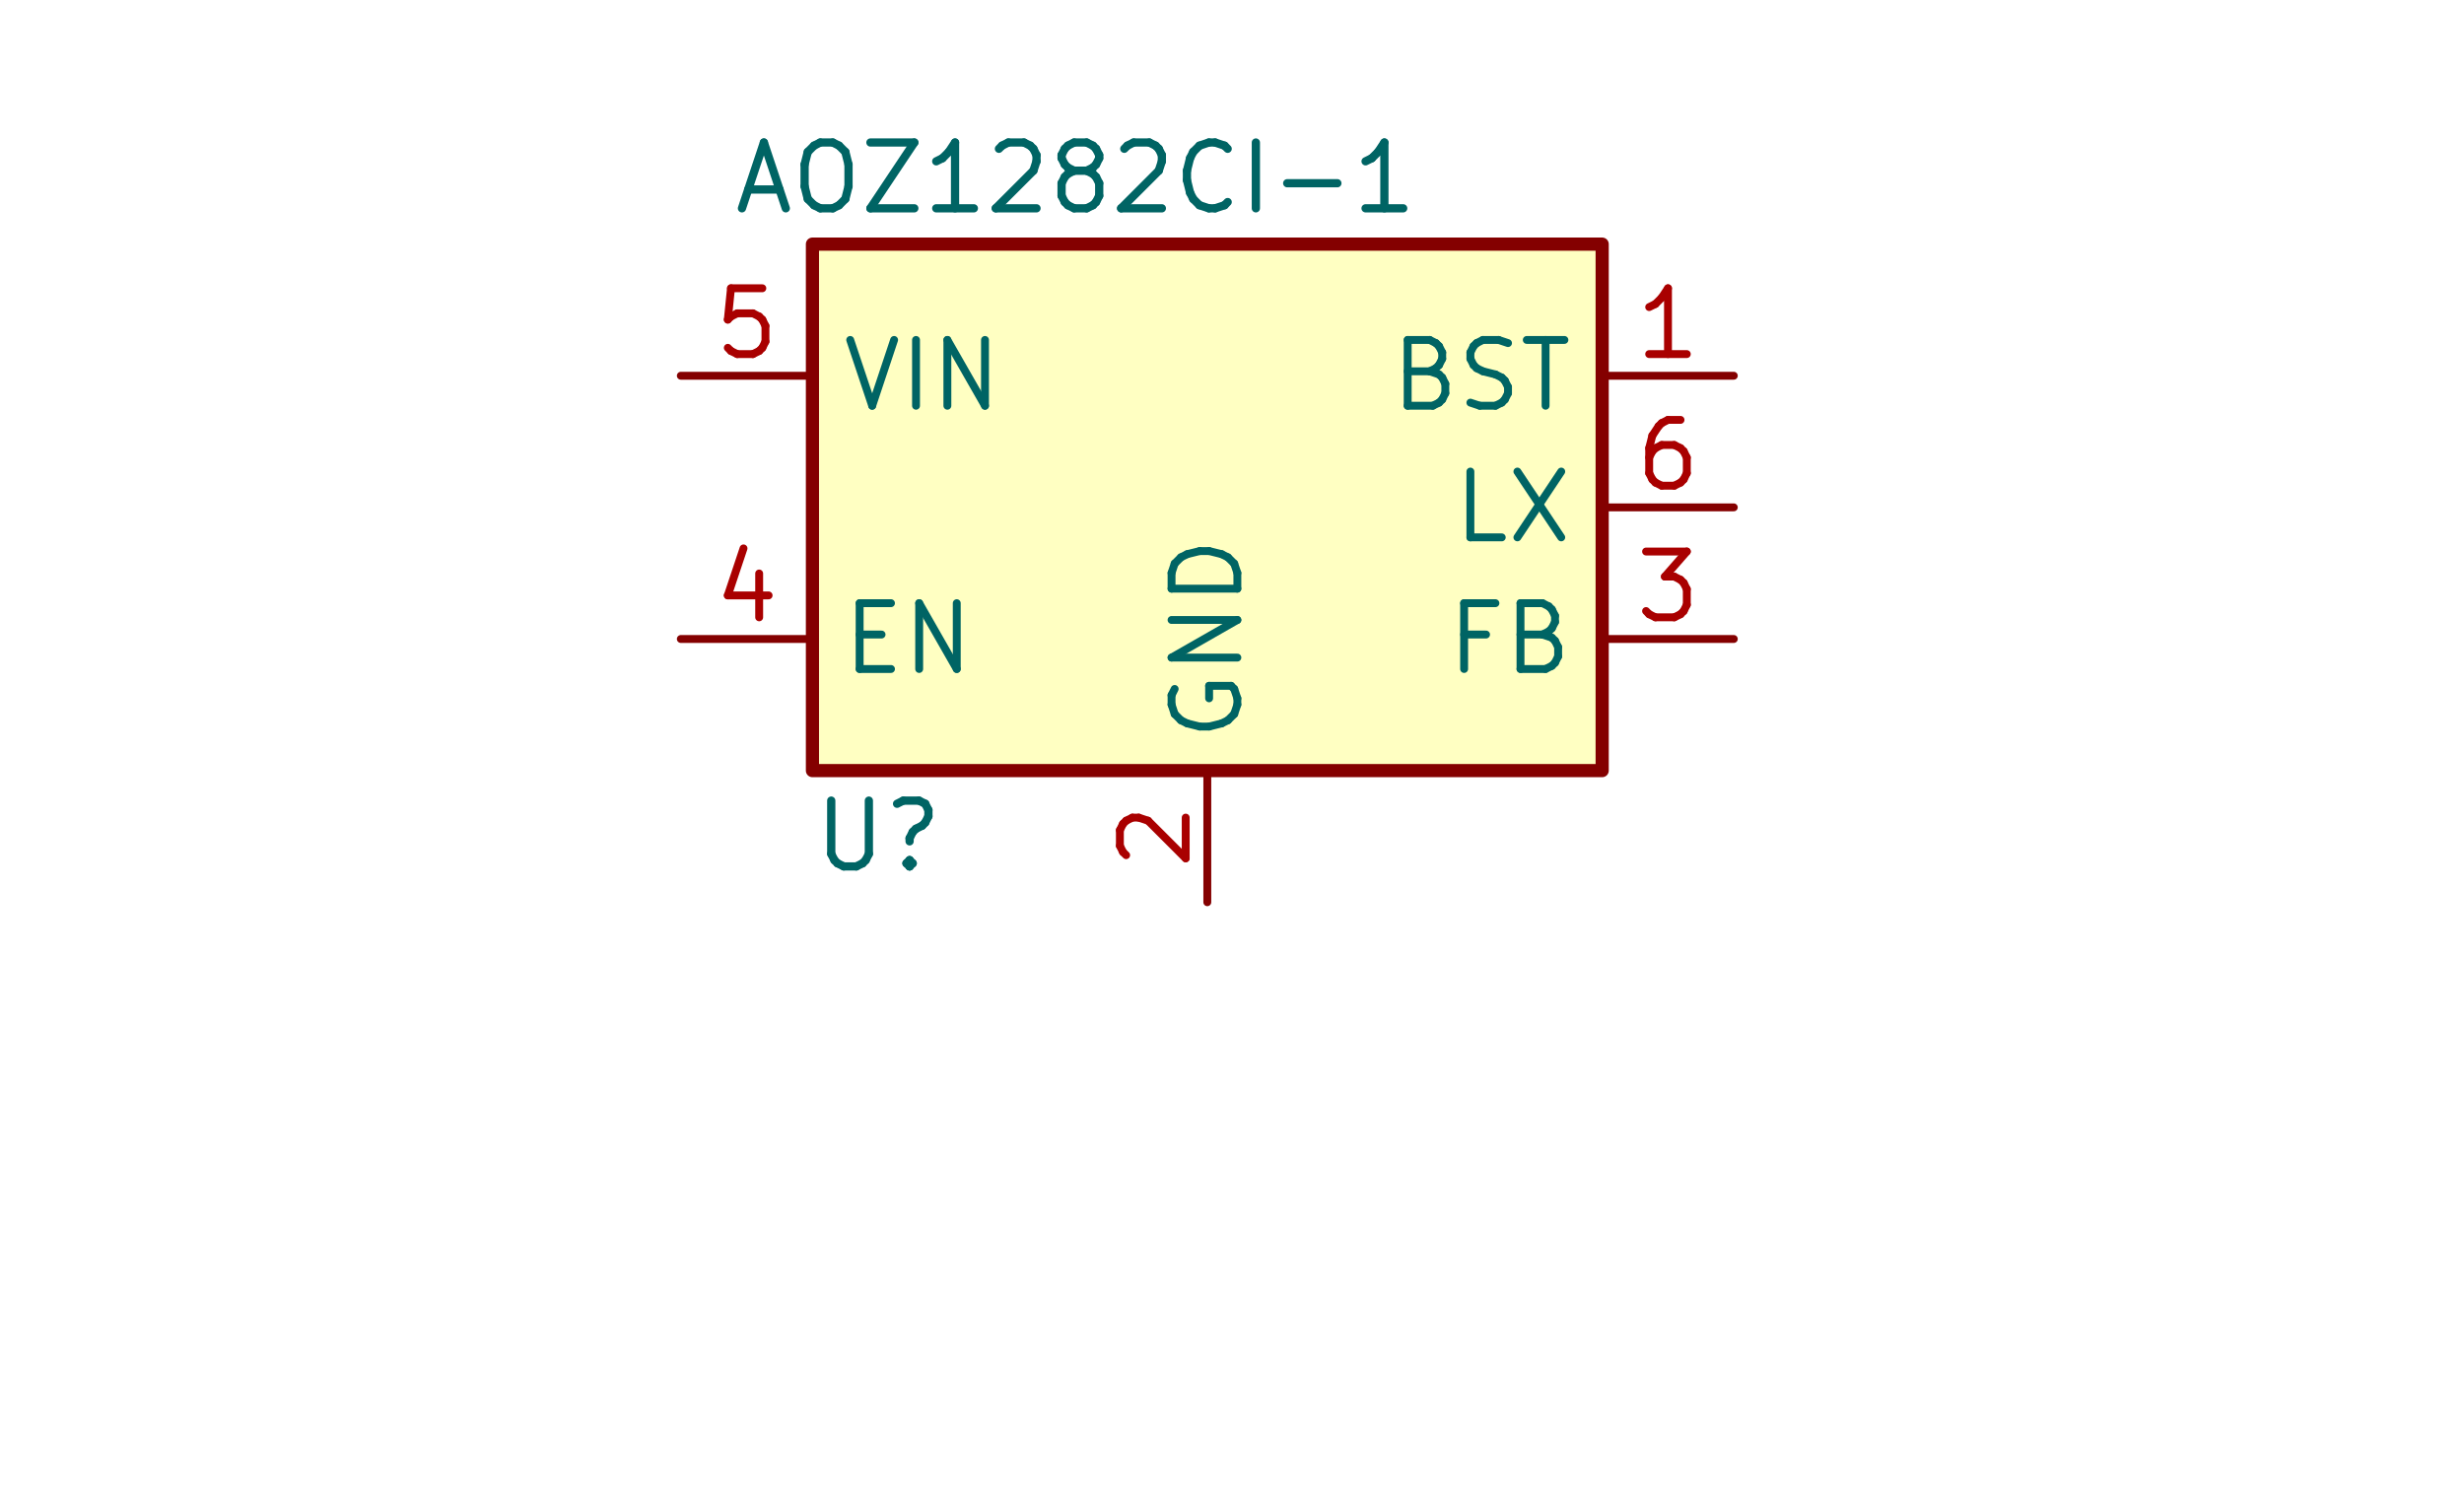
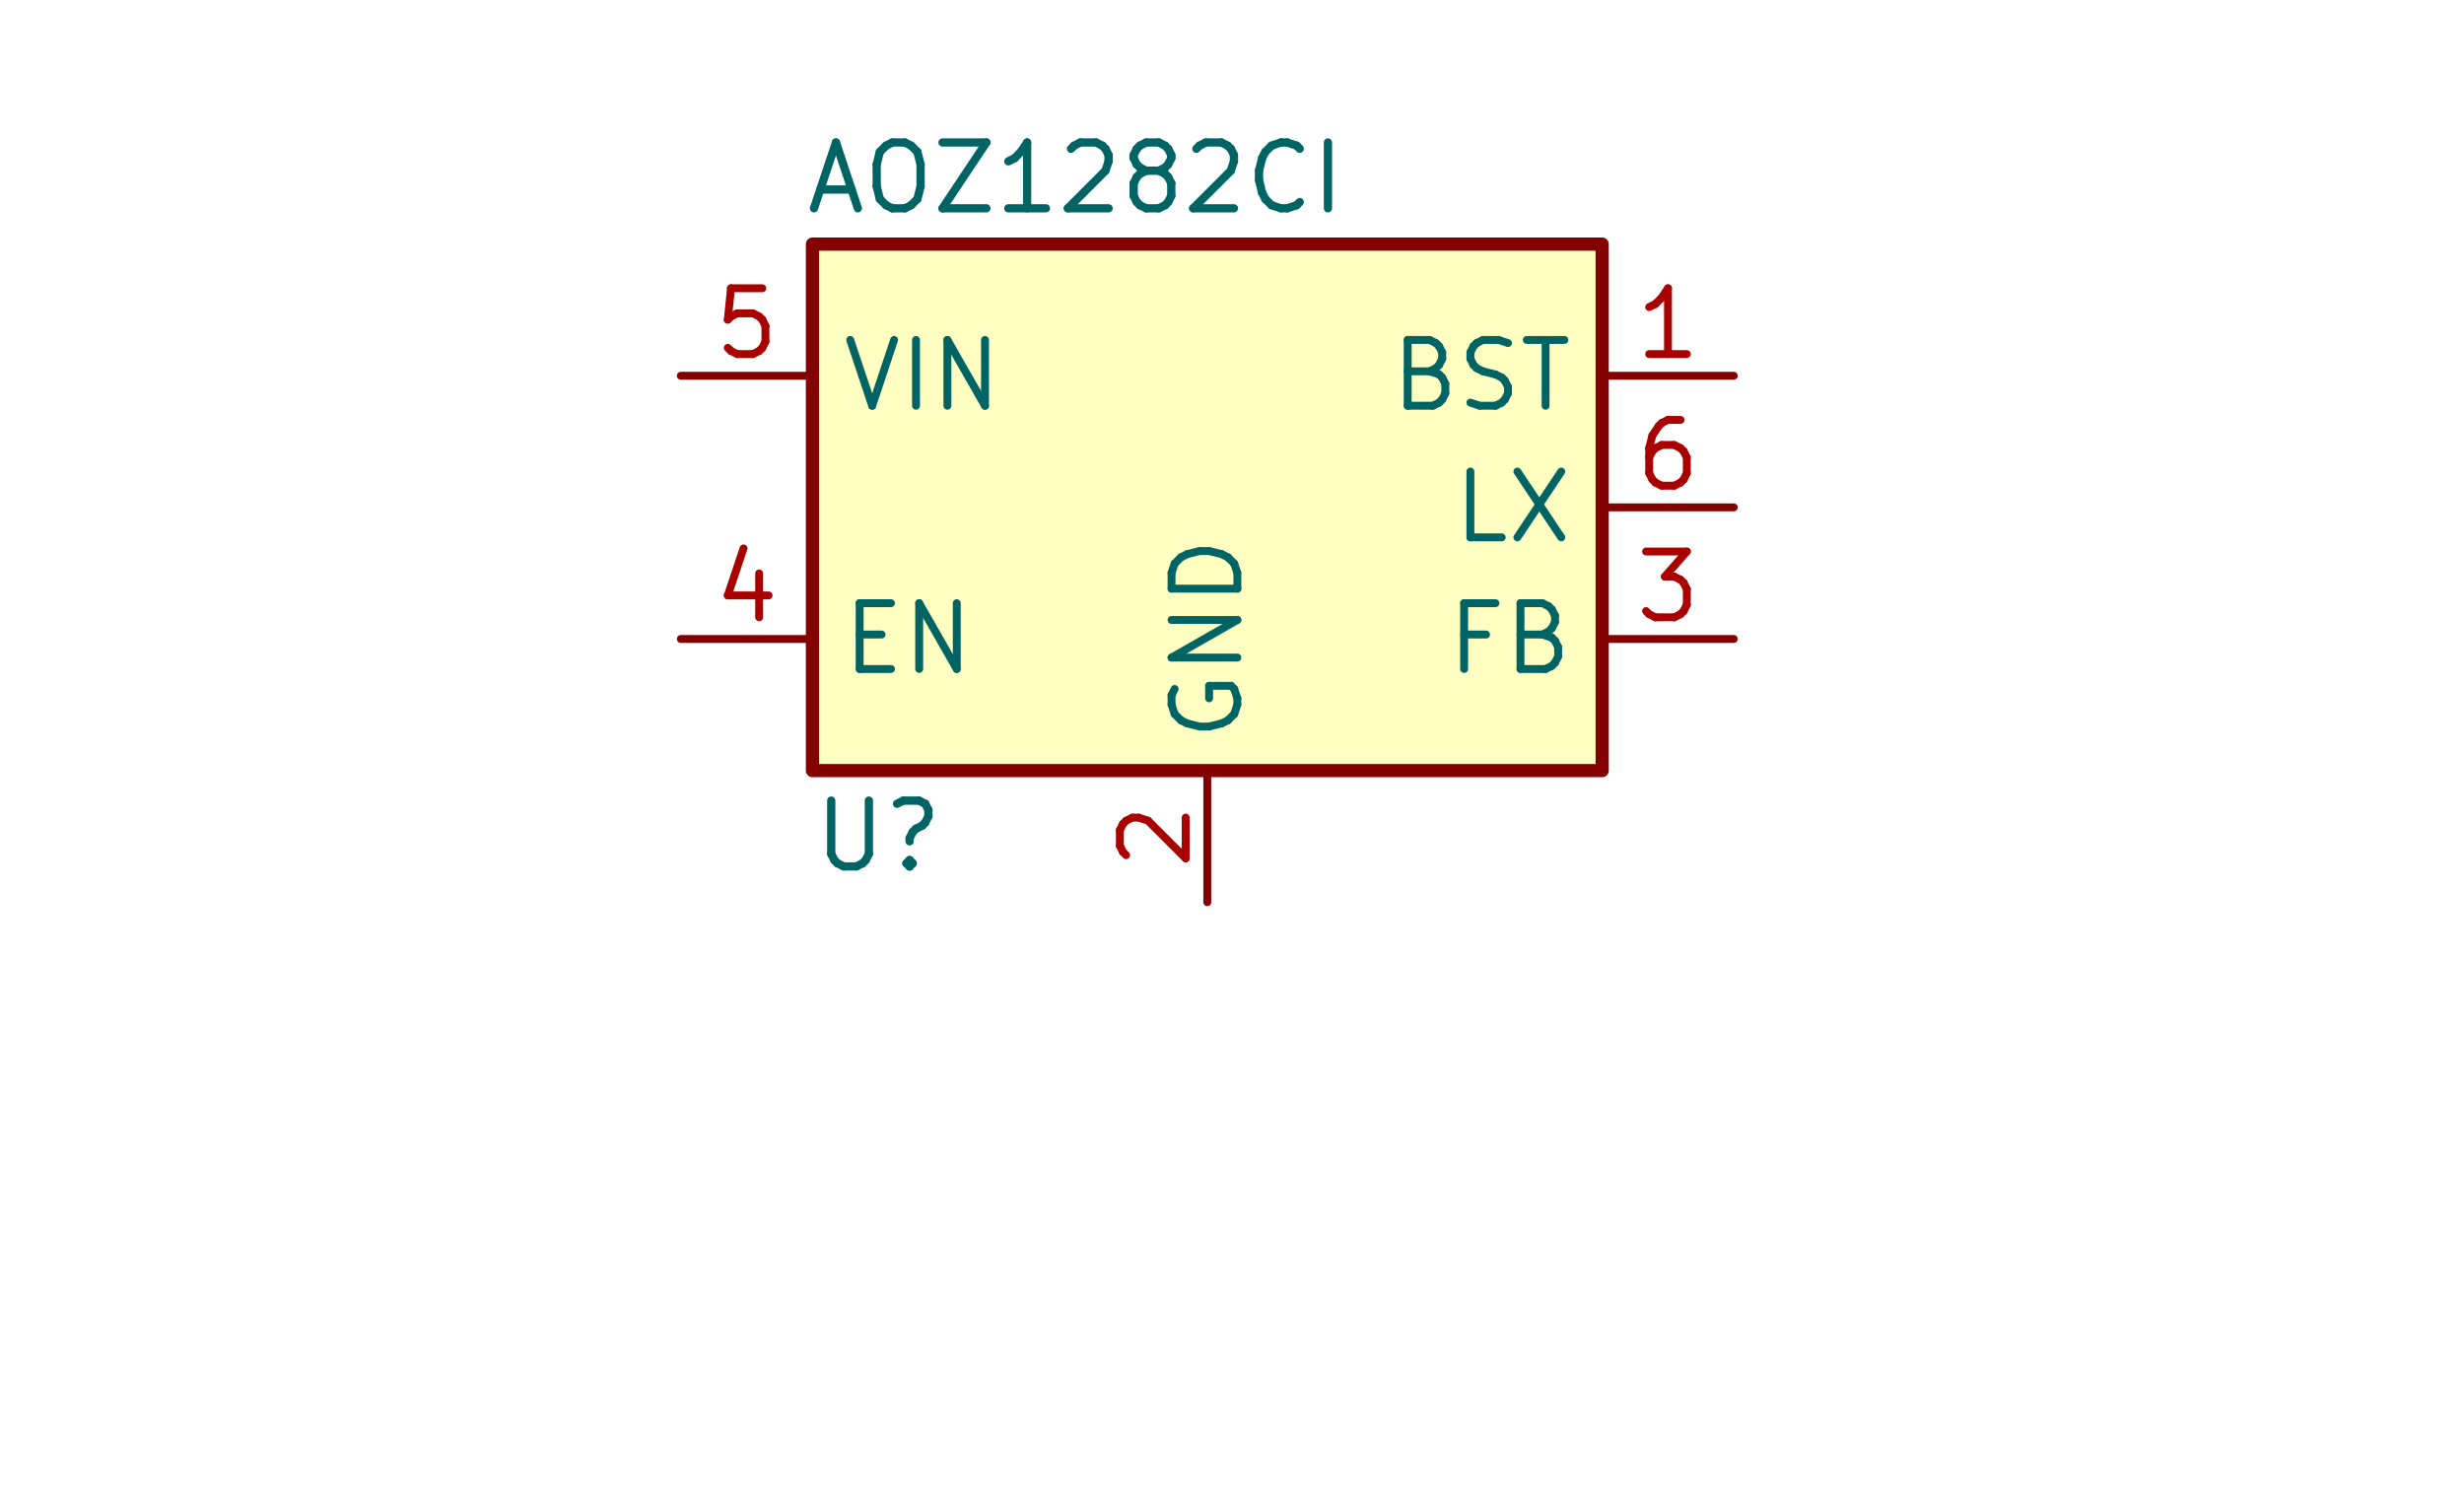
<svg xmlns="http://www.w3.org/2000/svg" version="1.1" width="47.549mm" height="29.007mm" viewBox="0 0 47.549 29.007">
  <g style="fill:#000000; fill-opacity:1;stroke:#000000; stroke-opacity:1; stroke-linecap:round; stroke-linejoin:round;" transform="translate(0 0) scale(1 1)">
</g>
  <g style="fill:#FFFFC2; fill-opacity:1; stroke:none;">
    <rect x="15.678" y="4.711" width="15.24" height="10.16" rx="0" />
  </g>
  <g style="fill:none;  stroke:#840000; stroke-width:0.254; stroke-opacity:1;  stroke-linecap:round; stroke-linejoin:round;">
    <rect x="15.678" y="4.711" width="15.24" height="10.16" rx="0" />
  </g>
  <g style="fill:none;  stroke:#840000; stroke-width:0.152; stroke-opacity:1;  stroke-linecap:round; stroke-linejoin:round;">
    <path d="M30.918 7.251 L33.458 7.251 " />
  </g>
  <g style="fill:none;  stroke:#006464; stroke-width:0.152; stroke-opacity:1;  stroke-linecap:round; stroke-linejoin:round;">
    <text x="30.41" y="7.886" textLength="3.65" font-size="1.693" lengthAdjust="spacingAndGlyphs" text-anchor="end" opacity="0">BST</text>
    <g class="stroked-text">
      <path d="M27.589 7.165 L27.77 7.226 " />
      <path d="M27.77 7.226 L27.831 7.286 " />
      <path d="M27.831 7.286 L27.891 7.407 " />
      <path d="M27.891 7.407 L27.891 7.588 " />
      <path d="M27.891 7.588 L27.831 7.709 " />
      <path d="M27.831 7.709 L27.77 7.77 " />
      <path d="M27.77 7.77 L27.649 7.83 " />
      <path d="M27.649 7.83 L27.165 7.83 " />
      <path d="M27.165 7.83 L27.165 6.56 " />
      <path d="M27.165 6.56 L27.589 6.56 " />
      <path d="M27.589 6.56 L27.709 6.621 " />
      <path d="M27.709 6.621 L27.77 6.681 " />
      <path d="M27.77 6.681 L27.831 6.802 " />
      <path d="M27.831 6.802 L27.831 6.923 " />
      <path d="M27.831 6.923 L27.77 7.044 " />
      <path d="M27.77 7.044 L27.709 7.105 " />
      <path d="M27.709 7.105 L27.589 7.165 " />
      <path d="M27.589 7.165 L27.165 7.165 " />
      <path d="M28.375 7.77 L28.556 7.83 " />
      <path d="M28.556 7.83 L28.859 7.83 " />
      <path d="M28.859 7.83 L28.98 7.77 " />
      <path d="M28.98 7.77 L29.04 7.709 " />
      <path d="M29.04 7.709 L29.101 7.588 " />
      <path d="M29.101 7.588 L29.101 7.468 " />
      <path d="M29.101 7.468 L29.04 7.346 " />
      <path d="M29.04 7.346 L28.98 7.286 " />
      <path d="M28.98 7.286 L28.859 7.226 " />
      <path d="M28.859 7.226 L28.617 7.165 " />
      <path d="M28.617 7.165 L28.496 7.105 " />
      <path d="M28.496 7.105 L28.435 7.044 " />
      <path d="M28.435 7.044 L28.375 6.923 " />
      <path d="M28.375 6.923 L28.375 6.802 " />
      <path d="M28.375 6.802 L28.435 6.681 " />
      <path d="M28.435 6.681 L28.496 6.621 " />
      <path d="M28.496 6.621 L28.617 6.56 " />
      <path d="M28.617 6.56 L28.919 6.56 " />
      <path d="M28.919 6.56 L29.101 6.621 " />
      <path d="M29.463 6.56 L30.189 6.56 " />
      <path d="M29.826 7.83 L29.826 6.56 " />
    </g>
  </g>
  <g style="fill:none;  stroke:#A90000; stroke-width:0.152; stroke-opacity:1;  stroke-linecap:round; stroke-linejoin:round;">
    <text x="32.188" y="6.997" textLength="1.413" font-size="1.693" lengthAdjust="spacingAndGlyphs" text-anchor="middle" opacity="0">1</text>
    <g class="stroked-text">
      <path d="M32.551 6.833 L31.825 6.833 " />
      <path d="M32.188 6.833 L32.188 5.563 " />
      <path d="M32.188 5.563 L32.067 5.745 " />
      <path d="M32.067 5.745 L31.946 5.866 " />
      <path d="M31.946 5.866 L31.825 5.926 " />
    </g>
  </g>
  <g style="fill:none;  stroke:#840000; stroke-width:0.152; stroke-opacity:1;  stroke-linecap:round; stroke-linejoin:round;">
    <path d="M23.298 14.871 L23.298 17.411 " />
  </g>
  <g style="fill:none;  stroke:#006464; stroke-width:0.152; stroke-opacity:1;  stroke-linecap:round; stroke-linejoin:round;">
    <g transform="rotate(-90 23.2982 14.3628)">
      <text x="23.298" y="14.998" textLength="4.074" font-size="1.693" lengthAdjust="spacingAndGlyphs" text-anchor="start" opacity="0">GND</text>
    </g>
    <g class="stroked-text">
      <path d="M22.668 13.295 L22.608 13.416 " />
      <path d="M22.608 13.416 L22.608 13.597 " />
      <path d="M22.608 13.597 L22.668 13.779 " />
      <path d="M22.668 13.779 L22.789 13.9 " />
      <path d="M22.789 13.9 L22.91 13.96 " />
      <path d="M22.91 13.96 L23.152 14.021 " />
      <path d="M23.152 14.021 L23.333 14.021 " />
      <path d="M23.333 14.021 L23.575 13.96 " />
      <path d="M23.575 13.96 L23.696 13.9 " />
      <path d="M23.696 13.9 L23.817 13.779 " />
      <path d="M23.817 13.779 L23.878 13.597 " />
      <path d="M23.878 13.597 L23.878 13.476 " />
      <path d="M23.878 13.476 L23.817 13.295 " />
      <path d="M23.817 13.295 L23.757 13.235 " />
      <path d="M23.757 13.235 L23.333 13.235 " />
      <path d="M23.333 13.235 L23.333 13.476 " />
      <path d="M23.878 12.69 L22.608 12.69 " />
      <path d="M22.608 12.69 L23.878 11.964 " />
      <path d="M23.878 11.964 L22.608 11.964 " />
      <path d="M23.878 11.36 L22.608 11.36 " />
      <path d="M22.608 11.36 L22.608 11.057 " />
      <path d="M22.608 11.057 L22.668 10.876 " />
      <path d="M22.668 10.876 L22.789 10.755 " />
      <path d="M22.789 10.755 L22.91 10.694 " />
      <path d="M22.91 10.694 L23.152 10.634 " />
      <path d="M23.152 10.634 L23.333 10.634 " />
      <path d="M23.333 10.634 L23.575 10.694 " />
      <path d="M23.575 10.694 L23.696 10.755 " />
      <path d="M23.696 10.755 L23.817 10.876 " />
      <path d="M23.817 10.876 L23.878 11.057 " />
      <path d="M23.878 11.057 L23.878 11.36 " />
    </g>
  </g>
  <g style="fill:none;  stroke:#A90000; stroke-width:0.152; stroke-opacity:1;  stroke-linecap:round; stroke-linejoin:round;">
    <g transform="rotate(-90 23.0442 16.1408)">
      <text x="23.044" y="16.141" textLength="1.413" font-size="1.693" lengthAdjust="spacingAndGlyphs" text-anchor="middle" opacity="0">2</text>
    </g>
    <g class="stroked-text">
      <path d="M21.732 16.503 L21.671 16.443 " />
      <path d="M21.671 16.443 L21.611 16.322 " />
      <path d="M21.611 16.322 L21.611 16.02 " />
      <path d="M21.611 16.02 L21.671 15.899 " />
      <path d="M21.671 15.899 L21.732 15.838 " />
      <path d="M21.732 15.838 L21.853 15.778 " />
      <path d="M21.853 15.778 L21.974 15.778 " />
      <path d="M21.974 15.778 L22.155 15.838 " />
      <path d="M22.155 15.838 L22.881 16.564 " />
      <path d="M22.881 16.564 L22.881 15.778 " />
    </g>
  </g>
  <g style="fill:none;  stroke:#840000; stroke-width:0.152; stroke-opacity:1;  stroke-linecap:round; stroke-linejoin:round;">
    <path d="M30.918 12.331 L33.458 12.331 " />
  </g>
  <g style="fill:none;  stroke:#006464; stroke-width:0.152; stroke-opacity:1;  stroke-linecap:round; stroke-linejoin:round;">
    <text x="30.41" y="12.966" textLength="2.562" font-size="1.693" lengthAdjust="spacingAndGlyphs" text-anchor="end" opacity="0">FB</text>
    <g class="stroked-text">
      <path d="M28.677 12.245 L28.254 12.245 " />
      <path d="M28.254 12.91 L28.254 11.64 " />
      <path d="M28.254 11.64 L28.858 11.64 " />
      <path d="M29.766 12.245 L29.947 12.306 " />
      <path d="M29.947 12.306 L30.008 12.366 " />
      <path d="M30.008 12.366 L30.068 12.487 " />
      <path d="M30.068 12.487 L30.068 12.668 " />
      <path d="M30.068 12.668 L30.008 12.789 " />
      <path d="M30.008 12.789 L29.947 12.85 " />
      <path d="M29.947 12.85 L29.826 12.91 " />
      <path d="M29.826 12.91 L29.342 12.91 " />
      <path d="M29.342 12.91 L29.342 11.64 " />
      <path d="M29.342 11.64 L29.766 11.64 " />
      <path d="M29.766 11.64 L29.887 11.701 " />
      <path d="M29.887 11.701 L29.947 11.761 " />
      <path d="M29.947 11.761 L30.008 11.882 " />
      <path d="M30.008 11.882 L30.008 12.003 " />
      <path d="M30.008 12.003 L29.947 12.124 " />
      <path d="M29.947 12.124 L29.887 12.185 " />
      <path d="M29.887 12.185 L29.766 12.245 " />
      <path d="M29.766 12.245 L29.342 12.245 " />
    </g>
  </g>
  <g style="fill:none;  stroke:#A90000; stroke-width:0.152; stroke-opacity:1;  stroke-linecap:round; stroke-linejoin:round;">
    <text x="32.188" y="12.077" textLength="1.413" font-size="1.693" lengthAdjust="spacingAndGlyphs" text-anchor="middle" opacity="0">3</text>
    <g class="stroked-text">
      <path d="M31.765 10.643 L32.551 10.643 " />
      <path d="M32.551 10.643 L32.128 11.127 " />
      <path d="M32.128 11.127 L32.309 11.127 " />
      <path d="M32.309 11.127 L32.43 11.188 " />
      <path d="M32.43 11.188 L32.491 11.248 " />
      <path d="M32.491 11.248 L32.551 11.369 " />
      <path d="M32.551 11.369 L32.551 11.671 " />
      <path d="M32.551 11.671 L32.491 11.792 " />
      <path d="M32.491 11.792 L32.43 11.853 " />
      <path d="M32.43 11.853 L32.309 11.913 " />
      <path d="M32.309 11.913 L31.946 11.913 " />
      <path d="M31.946 11.913 L31.825 11.853 " />
      <path d="M31.825 11.853 L31.765 11.792 " />
    </g>
  </g>
  <g style="fill:none;  stroke:#840000; stroke-width:0.152; stroke-opacity:1;  stroke-linecap:round; stroke-linejoin:round;">
    <path d="M15.678 12.331 L13.138 12.331 " />
  </g>
  <g style="fill:none;  stroke:#006464; stroke-width:0.152; stroke-opacity:1;  stroke-linecap:round; stroke-linejoin:round;">
    <text x="16.186" y="12.966" textLength="2.683" font-size="1.693" lengthAdjust="spacingAndGlyphs" text-anchor="start" opacity="0">EN</text>
    <g class="stroked-text">
      <path d="M16.589 12.245 L17.012 12.245 " />
      <path d="M17.194 12.91 L16.589 12.91 " />
      <path d="M16.589 12.91 L16.589 11.64 " />
      <path d="M16.589 11.64 L17.194 11.64 " />
      <path d="M17.738 12.91 L17.738 11.64 " />
      <path d="M17.738 11.64 L18.463 12.91 " />
      <path d="M18.463 12.91 L18.463 11.64 " />
    </g>
  </g>
  <g style="fill:none;  stroke:#A90000; stroke-width:0.152; stroke-opacity:1;  stroke-linecap:round; stroke-linejoin:round;">
    <text x="14.408" y="12.077" textLength="1.413" font-size="1.693" lengthAdjust="spacingAndGlyphs" text-anchor="middle" opacity="0">4</text>
    <g class="stroked-text">
      <path d="M14.65 11.067 L14.65 11.913 " />
      <path d="M14.348 10.583 L14.045 11.49 " />
      <path d="M14.045 11.49 L14.832 11.49 " />
    </g>
  </g>
  <g style="fill:none;  stroke:#840000; stroke-width:0.152; stroke-opacity:1;  stroke-linecap:round; stroke-linejoin:round;">
    <path d="M15.678 7.251 L13.138 7.251 " />
  </g>
  <g style="fill:none;  stroke:#006464; stroke-width:0.152; stroke-opacity:1;  stroke-linecap:round; stroke-linejoin:round;">
    <text x="16.186" y="7.886" textLength="3.227" font-size="1.693" lengthAdjust="spacingAndGlyphs" text-anchor="start" opacity="0">VIN</text>
    <g class="stroked-text">
      <path d="M16.407 6.56 L16.831 7.83 " />
      <path d="M16.831 7.83 L17.254 6.56 " />
      <path d="M17.677 7.83 L17.677 6.56 " />
      <path d="M18.282 7.83 L18.282 6.56 " />
      <path d="M18.282 6.56 L19.008 7.83 " />
      <path d="M19.008 7.83 L19.008 6.56 " />
    </g>
  </g>
  <g style="fill:none;  stroke:#A90000; stroke-width:0.152; stroke-opacity:1;  stroke-linecap:round; stroke-linejoin:round;">
    <text x="14.408" y="6.997" textLength="1.413" font-size="1.693" lengthAdjust="spacingAndGlyphs" text-anchor="middle" opacity="0">5</text>
    <g class="stroked-text">
      <path d="M14.711 5.563 L14.106 5.563 " />
      <path d="M14.106 5.563 L14.045 6.168 " />
      <path d="M14.045 6.168 L14.106 6.108 " />
      <path d="M14.106 6.108 L14.227 6.047 " />
      <path d="M14.227 6.047 L14.529 6.047 " />
      <path d="M14.529 6.047 L14.65 6.108 " />
      <path d="M14.65 6.108 L14.711 6.168 " />
      <path d="M14.711 6.168 L14.771 6.289 " />
      <path d="M14.771 6.289 L14.771 6.591 " />
      <path d="M14.771 6.591 L14.711 6.712 " />
      <path d="M14.711 6.712 L14.65 6.773 " />
      <path d="M14.65 6.773 L14.529 6.833 " />
      <path d="M14.529 6.833 L14.227 6.833 " />
      <path d="M14.227 6.833 L14.106 6.773 " />
      <path d="M14.106 6.773 L14.045 6.712 " />
    </g>
  </g>
  <g style="fill:none;  stroke:#840000; stroke-width:0.152; stroke-opacity:1;  stroke-linecap:round; stroke-linejoin:round;">
    <path d="M30.918 9.791 L33.458 9.791 " />
  </g>
  <g style="fill:none;  stroke:#006464; stroke-width:0.152; stroke-opacity:1;  stroke-linecap:round; stroke-linejoin:round;">
    <text x="30.41" y="10.426" textLength="2.441" font-size="1.693" lengthAdjust="spacingAndGlyphs" text-anchor="end" opacity="0">LX</text>
    <g class="stroked-text">
      <path d="M28.98 10.37 L28.375 10.37 " />
      <path d="M28.375 10.37 L28.375 9.1 " />
      <path d="M29.282 9.1 L30.128 10.37 " />
      <path d="M30.128 9.1 L29.282 10.37 " />
    </g>
  </g>
  <g style="fill:none;  stroke:#A90000; stroke-width:0.152; stroke-opacity:1;  stroke-linecap:round; stroke-linejoin:round;">
    <text x="32.188" y="9.537" textLength="1.413" font-size="1.693" lengthAdjust="spacingAndGlyphs" text-anchor="middle" opacity="0">6</text>
    <g class="stroked-text">
      <path d="M32.43 8.103 L32.188 8.103 " />
      <path d="M32.188 8.103 L32.067 8.164 " />
      <path d="M32.067 8.164 L32.007 8.224 " />
      <path d="M32.007 8.224 L31.886 8.406 " />
      <path d="M31.886 8.406 L31.825 8.648 " />
      <path d="M31.825 8.648 L31.825 9.131 " />
      <path d="M31.825 9.131 L31.886 9.252 " />
      <path d="M31.886 9.252 L31.946 9.313 " />
      <path d="M31.946 9.313 L32.067 9.373 " />
      <path d="M32.067 9.373 L32.309 9.373 " />
      <path d="M32.309 9.373 L32.43 9.313 " />
      <path d="M32.43 9.313 L32.491 9.252 " />
      <path d="M32.491 9.252 L32.551 9.131 " />
      <path d="M32.551 9.131 L32.551 8.829 " />
      <path d="M32.551 8.829 L32.491 8.708 " />
      <path d="M32.491 8.708 L32.43 8.648 " />
      <path d="M32.43 8.648 L32.309 8.587 " />
      <path d="M32.309 8.587 L32.067 8.587 " />
      <path d="M32.067 8.587 L31.946 8.648 " />
      <path d="M31.946 8.648 L31.886 8.708 " />
      <path d="M31.886 8.708 L31.825 8.829 " />
    </g>
  </g>
  <g style="fill:none;  stroke:#006464; stroke-width:0.159; stroke-opacity:1;  stroke-linecap:round; stroke-linejoin:round;">
    <text x="16.948" y="16.776" textLength="2.642" font-size="1.693" lengthAdjust="spacingAndGlyphs" text-anchor="middle" opacity="0">U?</text>
    <g class="stroked-text">
      <path d="M16.041 15.45 L16.041 16.478 " />
      <path d="M16.041 16.478 L16.102 16.599 " />
      <path d="M16.102 16.599 L16.162 16.66 " />
      <path d="M16.162 16.66 L16.283 16.72 " />
      <path d="M16.283 16.72 L16.525 16.72 " />
      <path d="M16.525 16.72 L16.646 16.66 " />
      <path d="M16.646 16.66 L16.706 16.599 " />
      <path d="M16.706 16.599 L16.767 16.478 " />
      <path d="M16.767 16.478 L16.767 15.45 " />
      <path d="M17.553 16.599 L17.613 16.66 " />
      <path d="M17.613 16.66 L17.553 16.72 " />
      <path d="M17.553 16.72 L17.492 16.66 " />
      <path d="M17.492 16.66 L17.553 16.599 " />
      <path d="M17.553 16.599 L17.553 16.72 " />
      <path d="M17.311 15.511 L17.432 15.45 " />
      <path d="M17.432 15.45 L17.734 15.45 " />
      <path d="M17.734 15.45 L17.855 15.511 " />
      <path d="M17.855 15.511 L17.916 15.632 " />
      <path d="M17.916 15.632 L17.916 15.752 " />
      <path d="M17.916 15.752 L17.855 15.873 " />
      <path d="M17.855 15.873 L17.795 15.934 " />
      <path d="M17.795 15.934 L17.674 15.994 " />
      <path d="M17.674 15.994 L17.613 16.055 " />
      <path d="M17.613 16.055 L17.553 16.176 " />
      <path d="M17.553 16.176 L17.553 16.236 " />
    </g>
-     <text x="20.758" y="4.076" textLength="13.346" font-size="1.693" lengthAdjust="spacingAndGlyphs" text-anchor="middle" opacity="0">AOZ1282CI-1</text>
-     <g class="stroked-text">
-       <path d="M14.438 3.657 L15.043 3.657 " />
-       <path d="M14.318 4.02 L14.741 2.75 " />
-       <path d="M14.741 2.75 L15.164 4.02 " />
-       <path d="M15.829 2.75 L16.071 2.75 " />
-       <path d="M16.071 2.75 L16.192 2.811 " />
-       <path d="M16.192 2.811 L16.313 2.932 " />
-       <path d="M16.313 2.932 L16.374 3.174 " />
-       <path d="M16.374 3.174 L16.374 3.597 " />
-       <path d="M16.374 3.597 L16.313 3.839 " />
-       <path d="M16.313 3.839 L16.192 3.96 " />
-       <path d="M16.192 3.96 L16.071 4.02 " />
-       <path d="M16.071 4.02 L15.829 4.02 " />
-       <path d="M15.829 4.02 L15.709 3.96 " />
-       <path d="M15.709 3.96 L15.588 3.839 " />
-       <path d="M15.588 3.839 L15.527 3.597 " />
-       <path d="M15.527 3.597 L15.527 3.174 " />
-       <path d="M15.527 3.174 L15.588 2.932 " />
-       <path d="M15.588 2.932 L15.709 2.811 " />
-       <path d="M15.709 2.811 L15.829 2.75 " />
-       <path d="M16.797 2.75 L17.644 2.75 " />
-       <path d="M17.644 2.75 L16.797 4.02 " />
-       <path d="M16.797 4.02 L17.644 4.02 " />
-       <path d="M18.793 4.02 L18.067 4.02 " />
-       <path d="M18.43 4.02 L18.43 2.75 " />
-       <path d="M18.43 2.75 L18.309 2.932 " />
-       <path d="M18.309 2.932 L18.188 3.053 " />
-       <path d="M18.188 3.053 L18.067 3.113 " />
-       <path d="M19.277 2.871 L19.337 2.811 " />
-       <path d="M19.337 2.811 L19.458 2.75 " />
-       <path d="M19.458 2.75 L19.76 2.75 " />
-       <path d="M19.76 2.75 L19.881 2.811 " />
-       <path d="M19.881 2.811 L19.942 2.871 " />
-       <path d="M19.942 2.871 L20.002 2.992 " />
-       <path d="M20.002 2.992 L20.002 3.113 " />
-       <path d="M20.002 3.113 L19.942 3.294 " />
-       <path d="M19.942 3.294 L19.216 4.02 " />
-       <path d="M19.216 4.02 L20.002 4.02 " />
-       <path d="M20.728 3.294 L20.607 3.234 " />
-       <path d="M20.607 3.234 L20.547 3.174 " />
-       <path d="M20.547 3.174 L20.486 3.053 " />
-       <path d="M20.486 3.053 L20.486 2.992 " />
-       <path d="M20.486 2.992 L20.547 2.871 " />
-       <path d="M20.547 2.871 L20.607 2.811 " />
-       <path d="M20.607 2.811 L20.728 2.75 " />
-       <path d="M20.728 2.75 L20.97 2.75 " />
-       <path d="M20.97 2.75 L21.091 2.811 " />
-       <path d="M21.091 2.811 L21.151 2.871 " />
-       <path d="M21.151 2.871 L21.212 2.992 " />
-       <path d="M21.212 2.992 L21.212 3.053 " />
-       <path d="M21.212 3.053 L21.151 3.174 " />
-       <path d="M21.151 3.174 L21.091 3.234 " />
-       <path d="M21.091 3.234 L20.97 3.294 " />
-       <path d="M20.97 3.294 L20.728 3.294 " />
-       <path d="M20.728 3.294 L20.607 3.355 " />
-       <path d="M20.607 3.355 L20.547 3.415 " />
-       <path d="M20.547 3.415 L20.486 3.536 " />
-       <path d="M20.486 3.536 L20.486 3.778 " />
-       <path d="M20.486 3.778 L20.547 3.899 " />
-       <path d="M20.547 3.899 L20.607 3.96 " />
-       <path d="M20.607 3.96 L20.728 4.02 " />
-       <path d="M20.728 4.02 L20.97 4.02 " />
-       <path d="M20.97 4.02 L21.091 3.96 " />
-       <path d="M21.091 3.96 L21.151 3.899 " />
-       <path d="M21.151 3.899 L21.212 3.778 " />
-       <path d="M21.212 3.778 L21.212 3.536 " />
-       <path d="M21.212 3.536 L21.151 3.415 " />
-       <path d="M21.151 3.415 L21.091 3.355 " />
-       <path d="M21.091 3.355 L20.97 3.294 " />
-       <path d="M21.696 2.871 L21.756 2.811 " />
-       <path d="M21.756 2.811 L21.877 2.75 " />
-       <path d="M21.877 2.75 L22.179 2.75 " />
-       <path d="M22.179 2.75 L22.3 2.811 " />
-       <path d="M22.3 2.811 L22.361 2.871 " />
-       <path d="M22.361 2.871 L22.421 2.992 " />
-       <path d="M22.421 2.992 L22.421 3.113 " />
-       <path d="M22.421 3.113 L22.361 3.294 " />
-       <path d="M22.361 3.294 L21.635 4.02 " />
-       <path d="M21.635 4.02 L22.421 4.02 " />
-       <path d="M23.691 3.899 L23.631 3.96 " />
-       <path d="M23.631 3.96 L23.449 4.02 " />
-       <path d="M23.449 4.02 L23.328 4.02 " />
-       <path d="M23.328 4.02 L23.147 3.96 " />
-       <path d="M23.147 3.96 L23.026 3.839 " />
-       <path d="M23.026 3.839 L22.965 3.718 " />
-       <path d="M22.965 3.718 L22.905 3.476 " />
-       <path d="M22.905 3.476 L22.905 3.294 " />
-       <path d="M22.905 3.294 L22.965 3.053 " />
-       <path d="M22.965 3.053 L23.026 2.932 " />
-       <path d="M23.026 2.932 L23.147 2.811 " />
-       <path d="M23.147 2.811 L23.328 2.75 " />
-       <path d="M23.328 2.75 L23.449 2.75 " />
-       <path d="M23.449 2.75 L23.631 2.811 " />
-       <path d="M23.631 2.811 L23.691 2.871 " />
-       <path d="M24.235 4.02 L24.235 2.75 " />
-       <path d="M24.84 3.536 L25.808 3.536 " />
-       <path d="M27.078 4.02 L26.352 4.02 " />
-       <path d="M26.715 4.02 L26.715 2.75 " />
-       <path d="M26.715 2.75 L26.594 2.932 " />
-       <path d="M26.594 2.932 L26.473 3.053 " />
-       <path d="M26.473 3.053 L26.352 3.113 " />
+     <text x="20.758" y="4.076" textLength="10.564" font-size="1.693" lengthAdjust="spacingAndGlyphs" text-anchor="middle" opacity="0">AOZ1282CI</text>
+     <g class="stroked-text">
+       <path d="M15.829 3.657 L16.434 3.657 " />
+       <path d="M15.708 4.02 L16.132 2.75 " />
+       <path d="M16.132 2.75 L16.555 4.02 " />
+       <path d="M17.22 2.75 L17.462 2.75 " />
+       <path d="M17.462 2.75 L17.583 2.811 " />
+       <path d="M17.583 2.811 L17.704 2.932 " />
+       <path d="M17.704 2.932 L17.765 3.174 " />
+       <path d="M17.765 3.174 L17.765 3.597 " />
+       <path d="M17.765 3.597 L17.704 3.839 " />
+       <path d="M17.704 3.839 L17.583 3.96 " />
+       <path d="M17.583 3.96 L17.462 4.02 " />
+       <path d="M17.462 4.02 L17.22 4.02 " />
+       <path d="M17.22 4.02 L17.099 3.96 " />
+       <path d="M17.099 3.96 L16.978 3.839 " />
+       <path d="M16.978 3.839 L16.918 3.597 " />
+       <path d="M16.918 3.597 L16.918 3.174 " />
+       <path d="M16.918 3.174 L16.978 2.932 " />
+       <path d="M16.978 2.932 L17.099 2.811 " />
+       <path d="M17.099 2.811 L17.22 2.75 " />
+       <path d="M18.188 2.75 L19.035 2.75 " />
+       <path d="M19.035 2.75 L18.188 4.02 " />
+       <path d="M18.188 4.02 L19.035 4.02 " />
+       <path d="M20.184 4.02 L19.458 4.02 " />
+       <path d="M19.821 4.02 L19.821 2.75 " />
+       <path d="M19.821 2.75 L19.7 2.932 " />
+       <path d="M19.7 2.932 L19.579 3.053 " />
+       <path d="M19.579 3.053 L19.458 3.113 " />
+       <path d="M20.668 2.871 L20.728 2.811 " />
+       <path d="M20.728 2.811 L20.849 2.75 " />
+       <path d="M20.849 2.75 L21.151 2.75 " />
+       <path d="M21.151 2.75 L21.272 2.811 " />
+       <path d="M21.272 2.811 L21.333 2.871 " />
+       <path d="M21.333 2.871 L21.393 2.992 " />
+       <path d="M21.393 2.992 L21.393 3.113 " />
+       <path d="M21.393 3.113 L21.333 3.294 " />
+       <path d="M21.333 3.294 L20.607 4.02 " />
+       <path d="M20.607 4.02 L21.393 4.02 " />
+       <path d="M22.119 3.294 L21.998 3.234 " />
+       <path d="M21.998 3.234 L21.937 3.174 " />
+       <path d="M21.937 3.174 L21.877 3.053 " />
+       <path d="M21.877 3.053 L21.877 2.992 " />
+       <path d="M21.877 2.992 L21.937 2.871 " />
+       <path d="M21.937 2.871 L21.998 2.811 " />
+       <path d="M21.998 2.811 L22.119 2.75 " />
+       <path d="M22.119 2.75 L22.361 2.75 " />
+       <path d="M22.361 2.75 L22.482 2.811 " />
+       <path d="M22.482 2.811 L22.542 2.871 " />
+       <path d="M22.542 2.871 L22.603 2.992 " />
+       <path d="M22.603 2.992 L22.603 3.053 " />
+       <path d="M22.603 3.053 L22.542 3.174 " />
+       <path d="M22.542 3.174 L22.482 3.234 " />
+       <path d="M22.482 3.234 L22.361 3.294 " />
+       <path d="M22.361 3.294 L22.119 3.294 " />
+       <path d="M22.119 3.294 L21.998 3.355 " />
+       <path d="M21.998 3.355 L21.937 3.415 " />
+       <path d="M21.937 3.415 L21.877 3.536 " />
+       <path d="M21.877 3.536 L21.877 3.778 " />
+       <path d="M21.877 3.778 L21.937 3.899 " />
+       <path d="M21.937 3.899 L21.998 3.96 " />
+       <path d="M21.998 3.96 L22.119 4.02 " />
+       <path d="M22.119 4.02 L22.361 4.02 " />
+       <path d="M22.361 4.02 L22.482 3.96 " />
+       <path d="M22.482 3.96 L22.542 3.899 " />
+       <path d="M22.542 3.899 L22.603 3.778 " />
+       <path d="M22.603 3.778 L22.603 3.536 " />
+       <path d="M22.603 3.536 L22.542 3.415 " />
+       <path d="M22.542 3.415 L22.482 3.355 " />
+       <path d="M22.482 3.355 L22.361 3.294 " />
+       <path d="M23.087 2.871 L23.147 2.811 " />
+       <path d="M23.147 2.811 L23.268 2.75 " />
+       <path d="M23.268 2.75 L23.57 2.75 " />
+       <path d="M23.57 2.75 L23.691 2.811 " />
+       <path d="M23.691 2.811 L23.752 2.871 " />
+       <path d="M23.752 2.871 L23.812 2.992 " />
+       <path d="M23.812 2.992 L23.812 3.113 " />
+       <path d="M23.812 3.113 L23.752 3.294 " />
+       <path d="M23.752 3.294 L23.026 4.02 " />
+       <path d="M23.026 4.02 L23.812 4.02 " />
+       <path d="M25.082 3.899 L25.022 3.96 " />
+       <path d="M25.022 3.96 L24.84 4.02 " />
+       <path d="M24.84 4.02 L24.719 4.02 " />
+       <path d="M24.719 4.02 L24.538 3.96 " />
+       <path d="M24.538 3.96 L24.417 3.839 " />
+       <path d="M24.417 3.839 L24.356 3.718 " />
+       <path d="M24.356 3.718 L24.296 3.476 " />
+       <path d="M24.296 3.476 L24.296 3.294 " />
+       <path d="M24.296 3.294 L24.356 3.053 " />
+       <path d="M24.356 3.053 L24.417 2.932 " />
+       <path d="M24.417 2.932 L24.538 2.811 " />
+       <path d="M24.538 2.811 L24.719 2.75 " />
+       <path d="M24.719 2.75 L24.84 2.75 " />
+       <path d="M24.84 2.75 L25.022 2.811 " />
+       <path d="M25.022 2.811 L25.082 2.871 " />
+       <path d="M25.626 4.02 L25.626 2.75 " />
    </g>
  </g>
</svg>
